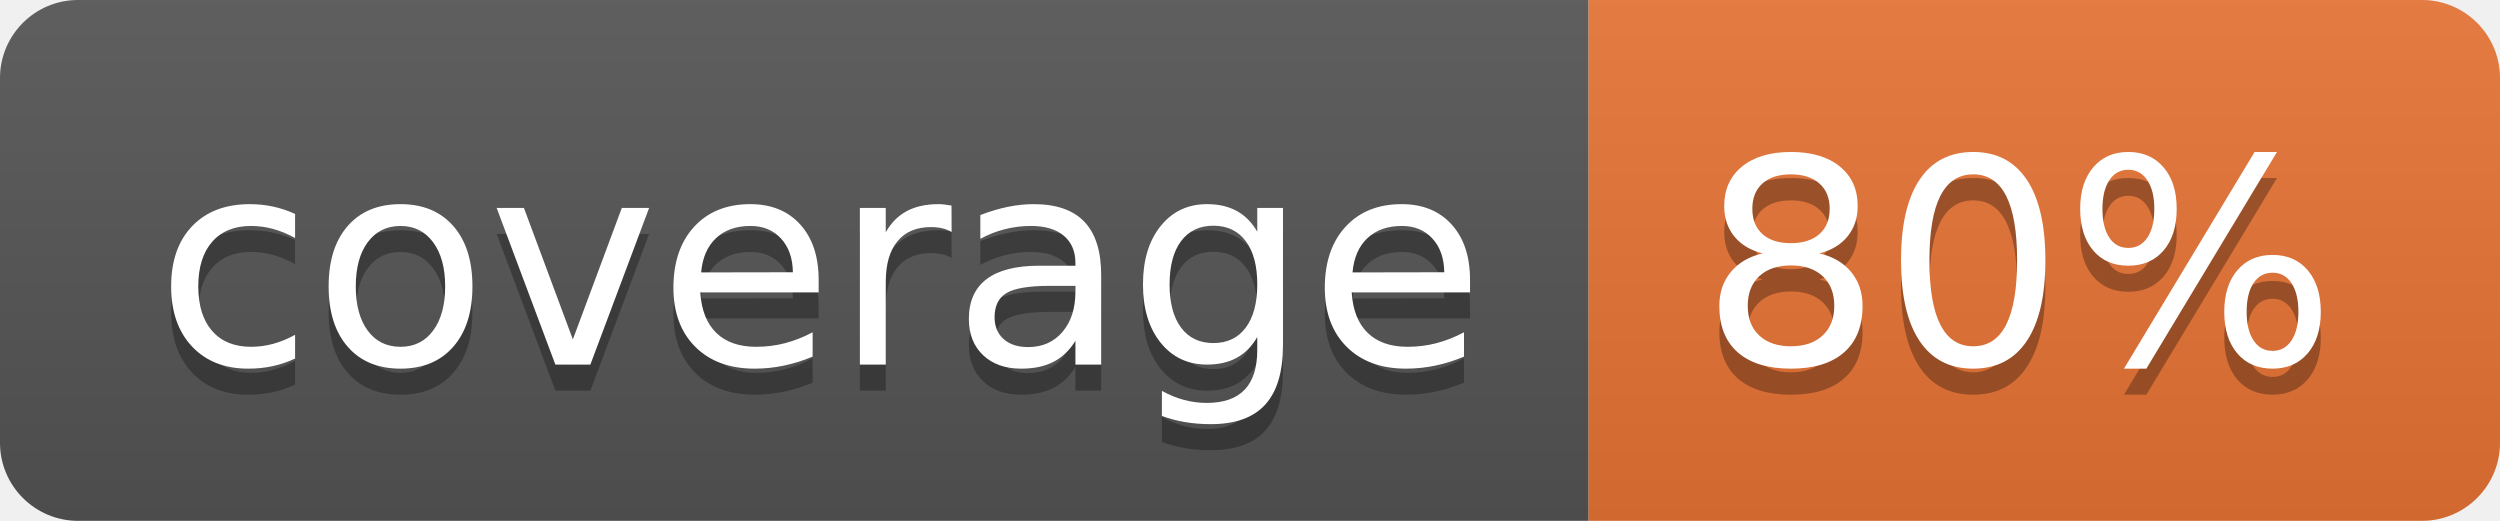
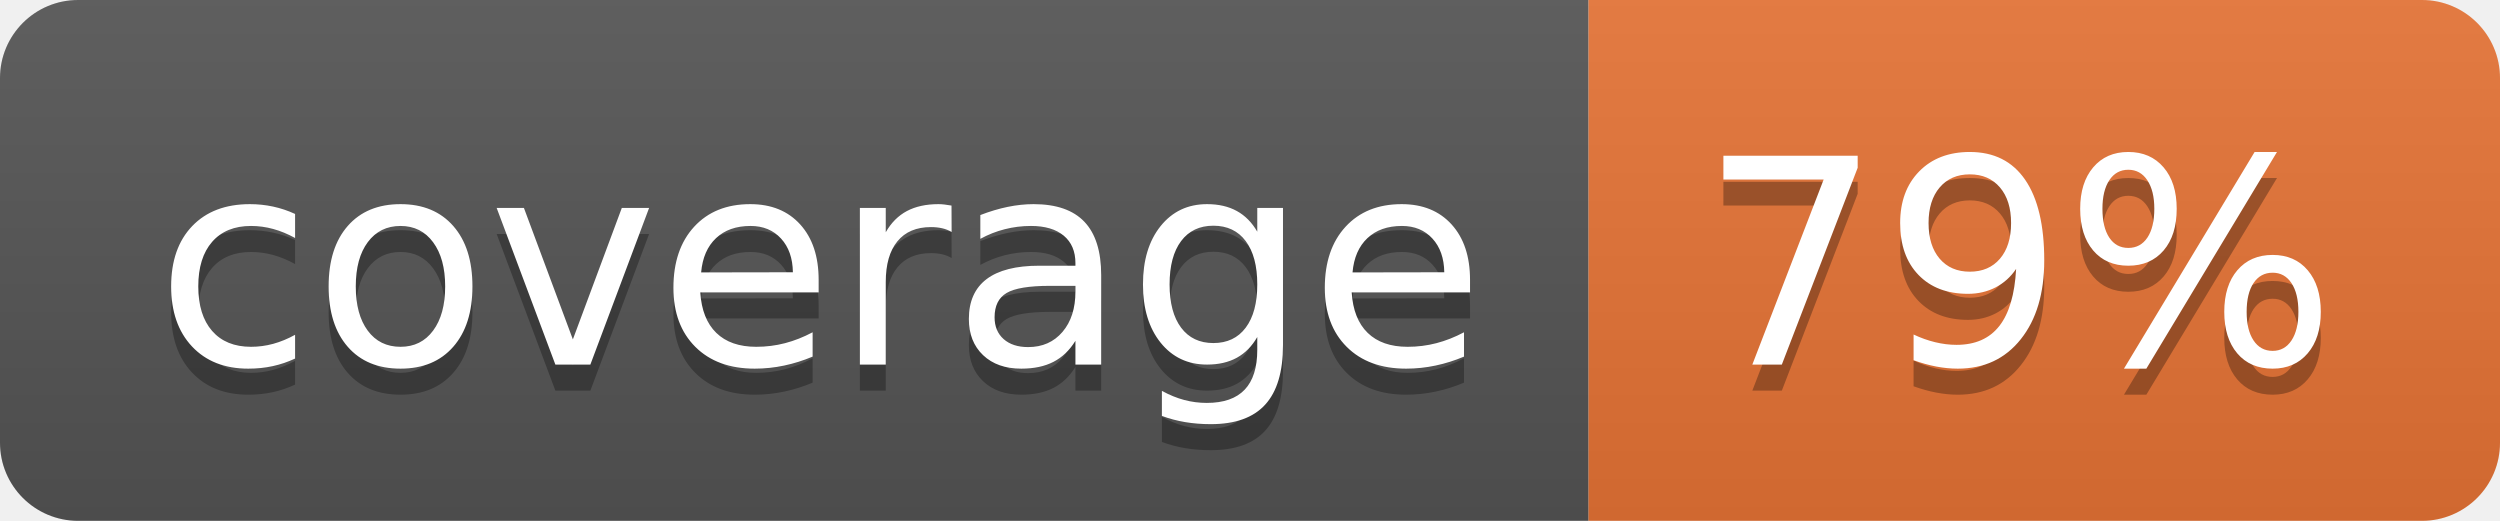
<svg xmlns="http://www.w3.org/2000/svg" width="96" height="20">
  <linearGradient id="b" x2="0" y2="100%">
    <stop offset="0" stop-color="#bbb" stop-opacity=".1" />
    <stop offset="1" stop-opacity=".1" />
  </linearGradient>
  <clipPath id="a">
    <rect width="96" height="20" rx="3" fill="#fff" />
  </clipPath>
  <g clip-path="url(#a)">
    <path fill="#555" d="M0 0h61v20H0z" />
    <path fill="#E87435" d="M61 0h35v20H61z" />
    <path fill="url(#b)" d="M0 0h96v20H0z" />
  </g>
  <g fill="#fff" text-anchor="middle" font-family="DejaVu Sans,Verdana,Geneva,sans-serif" font-size="110">
    <text x="315" y="150" fill="#010101" fill-opacity=".3" transform="scale(.1)" textLength="510">coverage</text>
    <text x="315" y="140" transform="scale(.1)" textLength="510">coverage</text>
-     <text x="775" y="150" fill="#010101" fill-opacity=".3" transform="scale(.1)" textLength="250">80%</text>
-     <text x="775" y="140" transform="scale(.1)" textLength="250">80%</text>
+     <text x="775" y="150" fill="#010101" fill-opacity=".3" transform="scale(.1)" textLength="250">79%</text>
+     <text x="775" y="140" transform="scale(.1)" textLength="250">79%</text>
  </g>
</svg>
